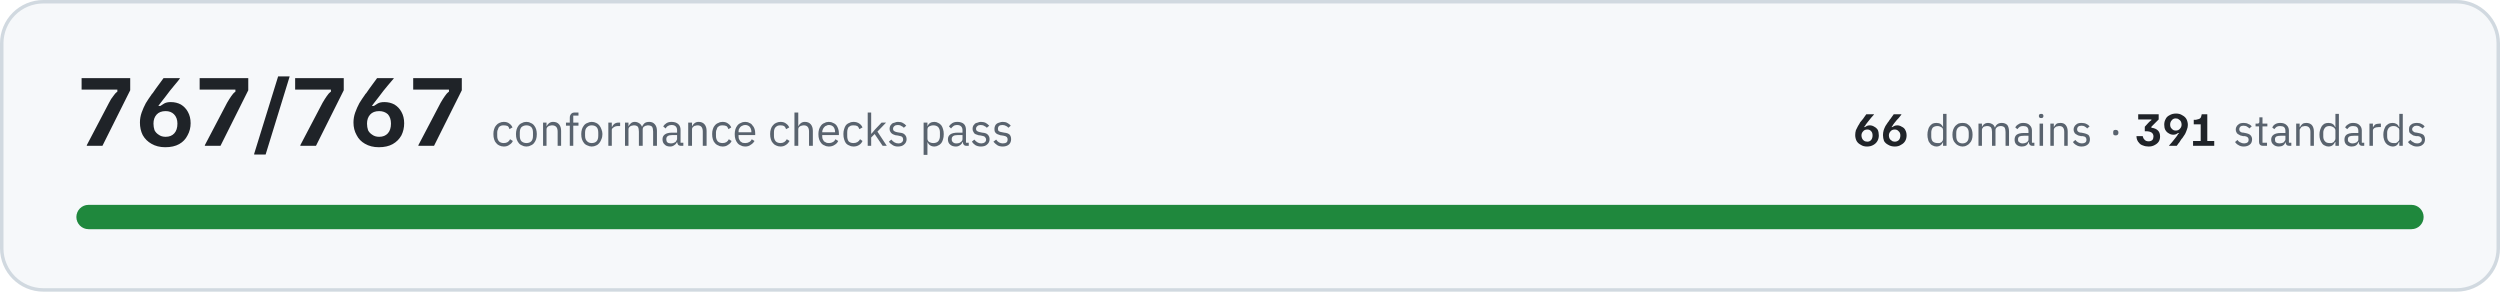
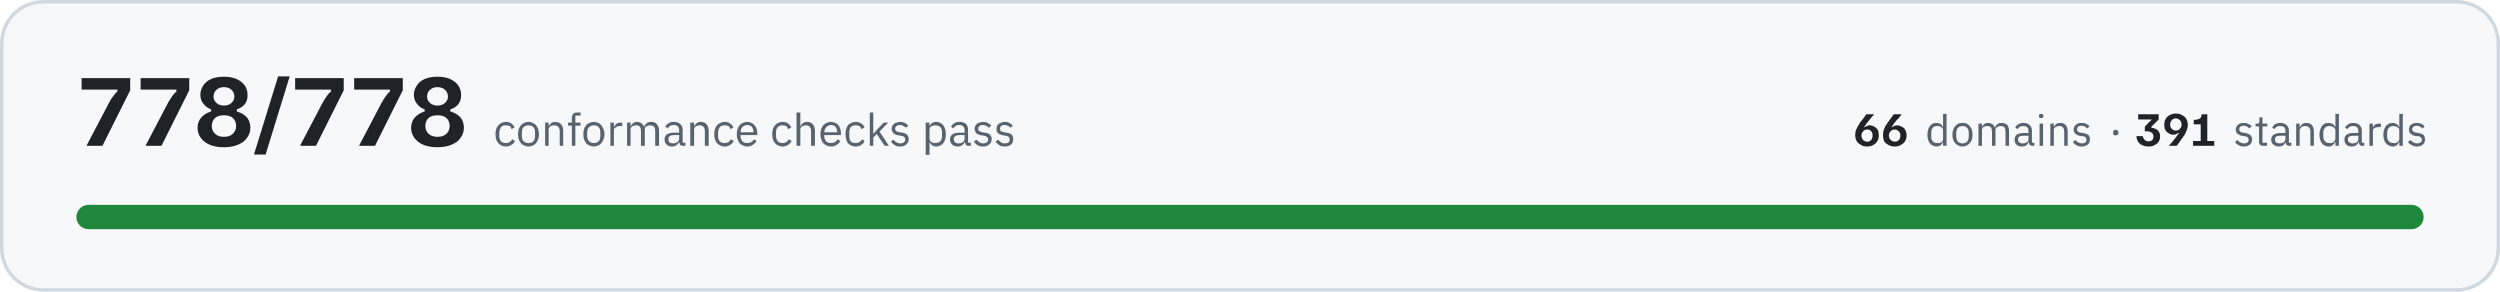
- <svg xmlns="http://www.w3.org/2000/svg" width="720" height="84" viewBox="0 0 7200 840" role="img" aria-label="All 767 conformance checks pass, across 66 domains and 391 standards">
+ <svg xmlns="http://www.w3.org/2000/svg" width="720" height="84" viewBox="0 0 7200 840" role="img" aria-label="All 778 conformance checks pass, across 66 domains and 391 standards">
  <rect x="5" y="5" width="7190" height="830" rx="120" fill="#f6f8fa" stroke="#d1d9e0" stroke-width="10" />
-   <path fill="#1f2328" d="M250 420L250 418L314 296Q320 284 326 277Q331 269 338 264L338 258L235 258L235 225L375 225L375 260L295 420L250 420ZM476 424Q453 424 436 414Q420 405 411 389Q403 373 403 353Q403 338 408 324Q413 310 420 297Q428 284 436 273Q436 272 440 268Q444 262 449 255Q454 248 460 240Q466 232 471 225L518 225L518 226Q514 232 502 246Q490 260 476 279Q467 290 462 297Q457 304 456 305L462 305Q466 302 473 298Q480 294 492 294Q508 294 521 301Q534 309 541 322Q549 336 549 355Q549 374 540 390Q532 406 516 415Q500 424 476 424ZM477 394Q493 394 502 384Q511 374 511 356Q511 339 501 329Q492 320 477 320Q460 320 451 330Q442 340 442 356Q442 366 445 375Q449 383 457 388Q465 394 477 394ZM590 420L590 418L654 296Q661 284 666 277Q671 269 678 264L678 258L575 258L575 225L715 225L715 260L635 420L590 420ZM732 445L732 443L801 220L834 220L834 221L765 445L732 445ZM865 420L865 418L929 296Q936 284 941 277Q946 269 953 264L953 258L850 258L850 225L990 225L990 260L910 420L865 420ZM1091 424Q1068 424 1051 414Q1035 405 1027 389Q1018 373 1018 353Q1018 338 1023 324Q1028 310 1035 297Q1043 284 1051 273Q1051 272 1055 268Q1059 262 1064 255Q1069 248 1075 240Q1081 232 1086 225L1134 225L1134 226Q1129 232 1117 246Q1105 260 1091 279Q1082 290 1077 297Q1072 304 1071 305L1077 305Q1081 302 1088 298Q1095 294 1107 294Q1123 294 1136 301Q1149 309 1156 322Q1164 336 1164 355Q1164 374 1156 390Q1147 406 1131 415Q1115 424 1091 424ZM1092 394Q1108 394 1117 384Q1126 374 1126 356Q1126 339 1117 329Q1107 320 1092 320Q1075 320 1066 330Q1057 340 1057 356Q1057 366 1060 375Q1064 383 1072 388Q1080 394 1092 394ZM1205 420L1205 418L1269 296Q1276 284 1281 277Q1286 269 1293 264L1293 258L1190 258L1190 225L1330 225L1330 260L1250 420L1205 420Z" />
-   <path fill="#59636e" d="M1451 422Q1444 422 1438 419Q1433 417 1429 412Q1425 408 1423 401Q1421 395 1421 386Q1421 378 1423 372Q1425 365 1429 361Q1433 356 1438 354Q1444 351 1451 351Q1461 351 1467 356Q1473 360 1476 367L1467 372Q1466 366 1462 363Q1457 361 1451 361Q1446 361 1443 362Q1439 364 1437 366Q1435 369 1434 373Q1432 376 1432 381L1432 392Q1432 401 1437 407Q1442 412 1451 412Q1464 412 1469 401L1477 406Q1474 413 1467 417Q1461 422 1451 422ZM1516 422Q1509 422 1504 419Q1498 417 1494 412Q1490 407 1488 401Q1486 395 1486 386Q1486 379 1488 372Q1490 366 1494 361Q1498 356 1504 354Q1509 351 1516 351Q1523 351 1528 354Q1534 356 1538 361Q1542 366 1544 372Q1546 379 1546 386Q1546 395 1544 401Q1542 407 1538 412Q1534 417 1528 419Q1523 422 1516 422ZM1516 412Q1525 412 1530 407Q1535 402 1535 391L1535 382Q1535 371 1530 366Q1525 361 1516 361Q1508 361 1502 366Q1497 371 1497 382L1497 391Q1497 402 1502 407Q1508 412 1516 412ZM1564 420L1564 353L1574 353L1574 364L1574 364Q1577 358 1581 355Q1586 351 1593 351Q1604 351 1610 358Q1616 365 1616 377L1616 420L1606 420L1606 379Q1606 361 1590 361Q1587 361 1584 362Q1581 362 1579 364Q1577 365 1575 368Q1574 370 1574 373L1574 420L1564 420ZM1641 362L1630 362L1630 353L1641 353L1641 339Q1641 332 1645 328Q1648 324 1656 324L1666 324L1666 333L1651 333L1651 353L1666 353L1666 362L1651 362L1651 420L1641 420L1641 362ZM1704 422Q1698 422 1692 419Q1686 417 1682 412Q1678 407 1676 401Q1674 395 1674 386Q1674 379 1676 372Q1678 366 1682 361Q1686 356 1692 354Q1698 351 1704 351Q1711 351 1717 354Q1722 356 1726 361Q1730 366 1732 372Q1735 379 1735 386Q1735 395 1732 401Q1730 407 1726 412Q1722 417 1717 419Q1711 422 1704 422ZM1704 412Q1713 412 1718 407Q1723 402 1723 391L1723 382Q1723 371 1718 366Q1713 361 1704 361Q1696 361 1691 366Q1685 371 1685 382L1685 391Q1685 402 1691 407Q1696 412 1704 412ZM1752 420L1752 353L1762 353L1762 365L1763 365Q1765 360 1769 357Q1774 353 1782 353L1786 353L1786 363L1780 363Q1772 363 1767 367Q1762 370 1762 374L1762 420L1752 420ZM1800 420L1800 353L1810 353L1810 364L1810 364Q1812 361 1813 359Q1815 357 1817 355Q1819 353 1822 352Q1825 351 1828 351Q1835 351 1841 355Q1846 358 1849 365L1849 365Q1851 360 1856 355Q1861 351 1870 351Q1880 351 1886 358Q1892 365 1892 377L1892 420L1881 420L1881 379Q1881 370 1878 365Q1874 361 1866 361Q1863 361 1861 362Q1858 362 1856 364Q1853 365 1852 368Q1851 370 1851 373L1851 420L1840 420L1840 379Q1840 370 1837 365Q1833 361 1826 361Q1823 361 1820 362Q1817 362 1815 364Q1813 365 1811 368Q1810 370 1810 373L1810 420L1800 420ZM1962 420Q1956 420 1953 417Q1951 414 1950 409L1950 409Q1947 415 1942 418Q1937 422 1930 422Q1919 422 1914 416Q1908 411 1908 401Q1908 392 1915 387Q1922 382 1936 382L1950 382L1950 375Q1950 368 1946 364Q1942 360 1934 360Q1928 360 1923 363Q1919 366 1917 370L1910 364Q1913 359 1919 355Q1925 351 1934 351Q1946 351 1953 357Q1960 363 1960 374L1960 411L1968 411L1968 420L1962 420ZM1932 413Q1936 413 1939 412Q1942 411 1945 409Q1947 408 1948 405Q1950 403 1950 400L1950 389L1936 389Q1927 389 1923 392Q1919 395 1919 400L1919 402Q1919 407 1922 410Q1926 413 1932 413ZM1982 420L1982 353L1993 353L1993 364L1993 364Q1996 358 2000 355Q2005 351 2012 351Q2023 351 2029 358Q2035 365 2035 377L2035 420L2024 420L2024 379Q2024 361 2009 361Q2006 361 2003 362Q2000 362 1998 364Q1996 365 1994 368Q1993 370 1993 373L1993 420L1982 420ZM2081 422Q2074 422 2069 419Q2063 417 2059 412Q2055 408 2053 401Q2051 395 2051 386Q2051 378 2053 372Q2055 365 2059 361Q2063 356 2069 354Q2074 351 2081 351Q2091 351 2097 356Q2103 360 2106 367L2098 372Q2096 366 2092 363Q2087 361 2081 361Q2077 361 2073 362Q2070 364 2067 366Q2065 369 2064 373Q2062 376 2062 381L2062 392Q2062 401 2067 407Q2072 412 2081 412Q2094 412 2099 401L2107 406Q2104 413 2097 417Q2091 422 2081 422ZM2146 422Q2139 422 2134 419Q2128 417 2124 412Q2120 407 2118 401Q2116 395 2116 386Q2116 379 2118 372Q2120 366 2124 361Q2128 356 2134 354Q2139 351 2146 351Q2153 351 2158 354Q2164 356 2167 361Q2171 365 2173 371Q2175 377 2175 384L2175 389L2127 389L2127 392Q2127 396 2128 400Q2130 404 2132 407Q2135 409 2138 411Q2142 412 2147 412Q2153 412 2158 409Q2163 406 2165 401L2173 406Q2169 413 2162 417Q2156 422 2146 422ZM2146 360Q2142 360 2138 362Q2135 363 2132 366Q2130 369 2128 372Q2127 376 2127 380L2127 381L2164 381L2164 380Q2164 371 2159 365Q2154 360 2146 360ZM2248 422Q2241 422 2235 419Q2230 417 2226 412Q2222 408 2220 401Q2218 395 2218 386Q2218 378 2220 372Q2222 365 2226 361Q2230 356 2235 354Q2241 351 2248 351Q2258 351 2264 356Q2270 360 2273 367L2264 372Q2262 366 2258 363Q2254 361 2248 361Q2243 361 2240 362Q2236 364 2234 366Q2231 369 2230 373Q2229 376 2229 381L2229 392Q2229 401 2234 407Q2239 412 2248 412Q2260 412 2266 401L2274 406Q2270 413 2264 417Q2257 422 2248 422ZM2288 324L2299 324L2299 364L2299 364Q2302 358 2306 355Q2311 351 2318 351Q2329 351 2335 358Q2341 365 2341 377L2341 420L2330 420L2330 379Q2330 361 2315 361Q2312 361 2309 362Q2306 362 2304 364Q2301 365 2300 368Q2299 370 2299 373L2299 420L2288 420L2288 324ZM2387 422Q2380 422 2375 419Q2369 417 2365 412Q2361 407 2359 401Q2357 395 2357 386Q2357 379 2359 372Q2361 366 2365 361Q2369 356 2375 354Q2380 351 2387 351Q2394 351 2399 354Q2405 356 2409 361Q2412 365 2414 371Q2416 377 2416 384L2416 389L2368 389L2368 392Q2368 396 2369 400Q2371 404 2373 407Q2376 409 2380 411Q2383 412 2388 412Q2394 412 2399 409Q2404 406 2406 401L2414 406Q2411 413 2404 417Q2397 422 2387 422ZM2387 360Q2383 360 2380 362Q2376 363 2374 366Q2371 369 2370 372Q2368 376 2368 380L2368 381L2405 381L2405 380Q2405 371 2400 365Q2395 360 2387 360ZM2458 422Q2451 422 2446 419Q2440 417 2436 412Q2433 408 2431 401Q2429 395 2429 386Q2429 378 2431 372Q2433 365 2436 361Q2440 356 2446 354Q2451 351 2458 351Q2468 351 2475 356Q2481 360 2484 367L2475 372Q2473 366 2469 363Q2465 361 2458 361Q2454 361 2450 362Q2447 364 2444 366Q2442 369 2441 373Q2440 376 2440 381L2440 392Q2440 401 2444 407Q2449 412 2458 412Q2471 412 2477 401L2484 406Q2481 413 2475 417Q2468 422 2458 422ZM2499 324L2509 324L2509 385L2510 385L2520 373L2539 353L2552 353L2527 379L2554 420L2542 420L2519 386L2509 396L2509 420L2499 420L2499 324ZM2586 422Q2577 422 2571 418Q2564 414 2560 408L2567 402Q2571 407 2576 410Q2581 413 2587 413Q2594 413 2597 410Q2601 407 2601 402Q2601 398 2599 395Q2596 392 2589 391L2584 390Q2579 390 2575 388Q2572 387 2569 385Q2566 383 2564 379Q2562 376 2562 371Q2562 366 2564 362Q2566 359 2569 356Q2572 354 2577 353Q2581 351 2586 351Q2595 351 2600 354Q2606 357 2610 362L2603 368Q2601 365 2596 363Q2592 360 2586 360Q2579 360 2576 363Q2572 366 2572 371Q2572 376 2576 378Q2579 380 2585 381L2591 382Q2602 383 2606 388Q2611 393 2611 401Q2611 410 2604 416Q2598 422 2586 422ZM2660 353L2671 353L2671 364L2671 364Q2674 357 2679 354Q2684 351 2691 351Q2697 351 2702 354Q2707 356 2711 361Q2714 365 2716 372Q2718 378 2718 386Q2718 395 2716 401Q2714 408 2711 412Q2707 417 2702 419Q2697 422 2691 422Q2677 422 2671 409L2671 409L2671 446L2660 446L2660 353ZM2688 412Q2697 412 2702 407Q2707 401 2707 392L2707 381Q2707 372 2702 366Q2697 361 2688 361Q2684 361 2681 362Q2678 363 2676 364Q2673 366 2672 368Q2671 371 2671 374L2671 399Q2671 402 2672 404Q2673 407 2676 409Q2678 410 2681 411Q2684 412 2688 412ZM2784 420Q2778 420 2776 417Q2773 414 2773 409L2772 409Q2770 415 2765 418Q2760 422 2753 422Q2742 422 2736 416Q2730 411 2730 401Q2730 392 2737 387Q2744 382 2759 382L2772 382L2772 375Q2772 368 2768 364Q2764 360 2756 360Q2750 360 2746 363Q2742 366 2739 370L2733 364Q2736 359 2742 355Q2748 351 2757 351Q2769 351 2776 357Q2782 363 2782 374L2782 411L2790 411L2790 420L2784 420ZM2754 413Q2758 413 2762 412Q2765 411 2767 409Q2769 408 2771 405Q2772 403 2772 400L2772 389L2758 389Q2749 389 2745 392Q2741 395 2741 400L2741 402Q2741 407 2745 410Q2748 413 2754 413ZM2825 422Q2816 422 2809 418Q2803 414 2799 408L2806 402Q2810 407 2815 410Q2820 413 2826 413Q2832 413 2836 410Q2840 407 2840 402Q2840 398 2837 395Q2835 392 2828 391L2823 390Q2818 390 2814 388Q2810 387 2807 385Q2805 383 2803 379Q2801 376 2801 371Q2801 366 2803 362Q2805 359 2808 356Q2811 354 2816 353Q2820 351 2825 351Q2833 351 2839 354Q2844 357 2849 362L2842 368Q2840 365 2835 363Q2831 360 2824 360Q2818 360 2815 363Q2811 366 2811 371Q2811 376 2815 378Q2818 380 2824 381L2829 382Q2841 383 2845 388Q2850 393 2850 401Q2850 410 2843 416Q2837 422 2825 422ZM2888 422Q2878 422 2872 418Q2866 414 2861 408L2869 402Q2872 407 2877 410Q2882 413 2888 413Q2895 413 2899 410Q2902 407 2902 402Q2902 398 2900 395Q2897 392 2891 391L2885 390Q2881 390 2877 388Q2873 387 2870 385Q2867 383 2865 379Q2864 376 2864 371Q2864 366 2866 362Q2867 359 2871 356Q2874 354 2878 353Q2883 351 2888 351Q2896 351 2901 354Q2907 357 2911 362L2904 368Q2902 365 2898 363Q2893 360 2887 360Q2880 360 2877 363Q2874 366 2874 371Q2874 376 2877 378Q2880 380 2887 381L2892 382Q2903 383 2908 388Q2912 393 2912 401Q2912 410 2906 416Q2899 422 2888 422Z" />
+   <path fill="#1f2328" d="M250 420L250 418L314 296Q320 284 326 277Q331 269 338 264L338 258L235 258L235 225L375 225L375 260L295 420L250 420ZM420 420L420 418L484 296Q491 284 496 277Q501 269 508 264L508 258L405 258L405 225L545 225L545 260L465 420L420 420ZM645 424Q609 424 589 408Q569 392 569 368Q569 350 580 338Q591 326 608 321L608 315Q594 310 586 299Q577 289 577 273Q577 259 585 247Q592 235 607 228Q622 221 645 221Q677 221 695 236Q713 250 713 274Q713 290 705 300Q697 310 682 315L682 321Q700 326 711 338Q721 350 721 368Q721 384 712 396Q704 409 687 416Q670 424 645 424ZM645 394Q662 394 671 385Q680 376 680 363Q680 349 671 340Q662 332 645 332Q628 332 619 340Q610 349 610 363Q610 376 619 385Q628 394 645 394ZM645 304Q659 304 667 296Q675 289 675 278Q675 266 667 259Q659 251 645 251Q631 251 623 259Q615 266 615 278Q615 289 623 296Q631 304 645 304ZM732 445L732 443L801 220L834 220L834 221L765 445L732 445ZM865 420L865 418L929 296Q936 284 941 277Q946 269 953 264L953 258L850 258L850 225L990 225L990 260L910 420L865 420ZM1035 420L1035 418L1099 296Q1106 284 1111 277Q1116 269 1123 264L1123 258L1020 258L1020 225L1160 225L1160 260L1080 420L1035 420ZM1260 424Q1224 424 1204 408Q1184 392 1184 368Q1184 350 1195 338Q1206 326 1223 321L1223 315Q1209 310 1201 299Q1192 289 1192 273Q1192 259 1200 247Q1207 235 1222 228Q1237 221 1260 221Q1292 221 1310 236Q1328 250 1328 274Q1328 290 1320 300Q1312 310 1297 315L1297 321Q1315 326 1326 338Q1336 350 1336 368Q1336 384 1327 396Q1319 409 1302 416Q1285 424 1260 424ZM1260 394Q1277 394 1286 385Q1295 376 1295 363Q1295 349 1286 340Q1277 332 1260 332Q1243 332 1234 340Q1225 349 1225 363Q1225 376 1234 385Q1243 394 1260 394ZM1260 304Q1274 304 1282 296Q1290 289 1290 278Q1290 266 1282 259Q1274 251 1260 251Q1246 251 1238 259Q1230 266 1230 278Q1230 289 1238 296Q1246 304 1260 304Z" />
+   <path fill="#59636e" d="M1457 422Q1450 422 1444 419Q1439 417 1435 412Q1431 408 1429 401Q1427 395 1427 386Q1427 378 1429 372Q1431 365 1435 361Q1439 356 1444 354Q1450 351 1457 351Q1467 351 1473 356Q1479 360 1482 367L1473 372Q1472 366 1468 363Q1463 361 1457 361Q1452 361 1449 362Q1445 364 1443 366Q1441 369 1440 373Q1438 376 1438 381L1438 392Q1438 401 1443 407Q1448 412 1457 412Q1470 412 1475 401L1483 406Q1480 413 1473 417Q1467 422 1457 422ZM1522 422Q1515 422 1510 419Q1504 417 1500 412Q1496 407 1494 401Q1492 395 1492 386Q1492 379 1494 372Q1496 366 1500 361Q1504 356 1510 354Q1515 351 1522 351Q1529 351 1534 354Q1540 356 1544 361Q1548 366 1550 372Q1552 379 1552 386Q1552 395 1550 401Q1548 407 1544 412Q1540 417 1534 419Q1529 422 1522 422ZM1522 412Q1531 412 1536 407Q1541 402 1541 391L1541 382Q1541 371 1536 366Q1531 361 1522 361Q1514 361 1508 366Q1503 371 1503 382L1503 391Q1503 402 1508 407Q1514 412 1522 412ZM1570 420L1570 353L1580 353L1580 364L1580 364Q1583 358 1587 355Q1592 351 1599 351Q1610 351 1616 358Q1622 365 1622 377L1622 420L1612 420L1612 379Q1612 361 1596 361Q1593 361 1590 362Q1587 362 1585 364Q1583 365 1581 368Q1580 370 1580 373L1580 420L1570 420ZM1647 362L1636 362L1636 353L1647 353L1647 339Q1647 332 1651 328Q1654 324 1662 324L1672 324L1672 333L1657 333L1657 353L1672 353L1672 362L1657 362L1657 420L1647 420L1647 362ZM1710 422Q1704 422 1698 419Q1692 417 1688 412Q1684 407 1682 401Q1680 395 1680 386Q1680 379 1682 372Q1684 366 1688 361Q1692 356 1698 354Q1704 351 1710 351Q1717 351 1723 354Q1728 356 1732 361Q1736 366 1738 372Q1741 379 1741 386Q1741 395 1738 401Q1736 407 1732 412Q1728 417 1723 419Q1717 422 1710 422ZM1710 412Q1719 412 1724 407Q1729 402 1729 391L1729 382Q1729 371 1724 366Q1719 361 1710 361Q1702 361 1697 366Q1691 371 1691 382L1691 391Q1691 402 1697 407Q1702 412 1710 412ZM1758 420L1758 353L1768 353L1768 365L1769 365Q1771 360 1775 357Q1780 353 1788 353L1792 353L1792 363L1786 363Q1778 363 1773 367Q1768 370 1768 374L1768 420L1758 420ZM1806 420L1806 353L1816 353L1816 364L1816 364Q1818 361 1819 359Q1821 357 1823 355Q1825 353 1828 352Q1831 351 1834 351Q1841 351 1847 355Q1852 358 1855 365L1855 365Q1857 360 1862 355Q1867 351 1876 351Q1886 351 1892 358Q1898 365 1898 377L1898 420L1887 420L1887 379Q1887 370 1884 365Q1880 361 1872 361Q1869 361 1867 362Q1864 362 1862 364Q1859 365 1858 368Q1857 370 1857 373L1857 420L1846 420L1846 379Q1846 370 1843 365Q1839 361 1832 361Q1829 361 1826 362Q1823 362 1821 364Q1819 365 1817 368Q1816 370 1816 373L1816 420L1806 420ZM1968 420Q1962 420 1959 417Q1957 414 1956 409L1956 409Q1953 415 1948 418Q1943 422 1936 422Q1925 422 1920 416Q1914 411 1914 401Q1914 392 1921 387Q1928 382 1942 382L1956 382L1956 375Q1956 368 1952 364Q1948 360 1940 360Q1934 360 1929 363Q1925 366 1923 370L1916 364Q1919 359 1925 355Q1931 351 1940 351Q1952 351 1959 357Q1966 363 1966 374L1966 411L1974 411L1974 420L1968 420ZM1938 413Q1942 413 1945 412Q1948 411 1951 409Q1953 408 1954 405Q1956 403 1956 400L1956 389L1942 389Q1933 389 1929 392Q1925 395 1925 400L1925 402Q1925 407 1928 410Q1932 413 1938 413ZM1988 420L1988 353L1999 353L1999 364L1999 364Q2002 358 2006 355Q2011 351 2018 351Q2029 351 2035 358Q2041 365 2041 377L2041 420L2030 420L2030 379Q2030 361 2015 361Q2012 361 2009 362Q2006 362 2004 364Q2002 365 2000 368Q1999 370 1999 373L1999 420L1988 420ZM2087 422Q2080 422 2075 419Q2069 417 2065 412Q2061 408 2059 401Q2057 395 2057 386Q2057 378 2059 372Q2061 365 2065 361Q2069 356 2075 354Q2080 351 2087 351Q2097 351 2103 356Q2109 360 2112 367L2104 372Q2102 366 2098 363Q2093 361 2087 361Q2083 361 2079 362Q2076 364 2073 366Q2071 369 2070 373Q2068 376 2068 381L2068 392Q2068 401 2073 407Q2078 412 2087 412Q2100 412 2105 401L2113 406Q2110 413 2103 417Q2097 422 2087 422ZM2152 422Q2145 422 2140 419Q2134 417 2130 412Q2126 407 2124 401Q2122 395 2122 386Q2122 379 2124 372Q2126 366 2130 361Q2134 356 2140 354Q2145 351 2152 351Q2159 351 2164 354Q2170 356 2173 361Q2177 365 2179 371Q2181 377 2181 384L2181 389L2133 389L2133 392Q2133 396 2134 400Q2136 404 2138 407Q2141 409 2144 411Q2148 412 2153 412Q2159 412 2164 409Q2169 406 2171 401L2179 406Q2175 413 2168 417Q2162 422 2152 422ZM2152 360Q2148 360 2144 362Q2141 363 2138 366Q2136 369 2134 372Q2133 376 2133 380L2133 381L2170 381L2170 380Q2170 371 2165 365Q2160 360 2152 360ZM2254 422Q2247 422 2241 419Q2236 417 2232 412Q2228 408 2226 401Q2224 395 2224 386Q2224 378 2226 372Q2228 365 2232 361Q2236 356 2241 354Q2247 351 2254 351Q2264 351 2270 356Q2276 360 2279 367L2270 372Q2268 366 2264 363Q2260 361 2254 361Q2249 361 2246 362Q2242 364 2240 366Q2237 369 2236 373Q2235 376 2235 381L2235 392Q2235 401 2240 407Q2245 412 2254 412Q2266 412 2272 401L2280 406Q2276 413 2270 417Q2263 422 2254 422ZM2294 324L2305 324L2305 364L2305 364Q2308 358 2312 355Q2317 351 2324 351Q2335 351 2341 358Q2347 365 2347 377L2347 420L2336 420L2336 379Q2336 361 2321 361Q2318 361 2315 362Q2312 362 2310 364Q2307 365 2306 368Q2305 370 2305 373L2305 420L2294 420L2294 324ZM2393 422Q2386 422 2381 419Q2375 417 2371 412Q2367 407 2365 401Q2363 395 2363 386Q2363 379 2365 372Q2367 366 2371 361Q2375 356 2381 354Q2386 351 2393 351Q2400 351 2405 354Q2411 356 2415 361Q2418 365 2420 371Q2422 377 2422 384L2422 389L2374 389L2374 392Q2374 396 2375 400Q2377 404 2379 407Q2382 409 2386 411Q2389 412 2394 412Q2400 412 2405 409Q2410 406 2412 401L2420 406Q2417 413 2410 417Q2403 422 2393 422ZM2393 360Q2389 360 2386 362Q2382 363 2380 366Q2377 369 2376 372Q2374 376 2374 380L2374 381L2411 381L2411 380Q2411 371 2406 365Q2401 360 2393 360ZM2464 422Q2457 422 2452 419Q2446 417 2442 412Q2439 408 2437 401Q2435 395 2435 386Q2435 378 2437 372Q2439 365 2442 361Q2446 356 2452 354Q2457 351 2464 351Q2474 351 2481 356Q2487 360 2490 367L2481 372Q2479 366 2475 363Q2471 361 2464 361Q2460 361 2456 362Q2453 364 2450 366Q2448 369 2447 373Q2446 376 2446 381L2446 392Q2446 401 2450 407Q2455 412 2464 412Q2477 412 2483 401L2490 406Q2487 413 2481 417Q2474 422 2464 422ZM2505 324L2515 324L2515 385L2516 385L2526 373L2545 353L2558 353L2533 379L2560 420L2548 420L2525 386L2515 396L2515 420L2505 420L2505 324ZM2592 422Q2583 422 2577 418Q2570 414 2566 408L2573 402Q2577 407 2582 410Q2587 413 2593 413Q2600 413 2603 410Q2607 407 2607 402Q2607 398 2605 395Q2602 392 2595 391L2590 390Q2585 390 2581 388Q2578 387 2575 385Q2572 383 2570 379Q2568 376 2568 371Q2568 366 2570 362Q2572 359 2575 356Q2578 354 2583 353Q2587 351 2592 351Q2601 351 2606 354Q2612 357 2616 362L2609 368Q2607 365 2602 363Q2598 360 2592 360Q2585 360 2582 363Q2578 366 2578 371Q2578 376 2582 378Q2585 380 2591 381L2597 382Q2608 383 2612 388Q2617 393 2617 401Q2617 410 2610 416Q2604 422 2592 422ZM2666 353L2677 353L2677 364L2677 364Q2680 357 2685 354Q2690 351 2697 351Q2703 351 2708 354Q2713 356 2717 361Q2720 365 2722 372Q2724 378 2724 386Q2724 395 2722 401Q2720 408 2717 412Q2713 417 2708 419Q2703 422 2697 422Q2683 422 2677 409L2677 409L2677 446L2666 446L2666 353ZM2694 412Q2703 412 2708 407Q2713 401 2713 392L2713 381Q2713 372 2708 366Q2703 361 2694 361Q2690 361 2687 362Q2684 363 2682 364Q2679 366 2678 368Q2677 371 2677 374L2677 399Q2677 402 2678 404Q2679 407 2682 409Q2684 410 2687 411Q2690 412 2694 412ZM2790 420Q2784 420 2782 417Q2779 414 2779 409L2778 409Q2776 415 2771 418Q2766 422 2759 422Q2748 422 2742 416Q2736 411 2736 401Q2736 392 2743 387Q2750 382 2765 382L2778 382L2778 375Q2778 368 2774 364Q2770 360 2762 360Q2756 360 2752 363Q2748 366 2745 370L2739 364Q2742 359 2748 355Q2754 351 2763 351Q2775 351 2782 357Q2788 363 2788 374L2788 411L2796 411L2796 420L2790 420ZM2760 413Q2764 413 2768 412Q2771 411 2773 409Q2775 408 2777 405Q2778 403 2778 400L2778 389L2764 389Q2755 389 2751 392Q2747 395 2747 400L2747 402Q2747 407 2751 410Q2754 413 2760 413ZM2831 422Q2822 422 2815 418Q2809 414 2805 408L2812 402Q2816 407 2821 410Q2826 413 2832 413Q2838 413 2842 410Q2846 407 2846 402Q2846 398 2843 395Q2841 392 2834 391L2829 390Q2824 390 2820 388Q2816 387 2813 385Q2811 383 2809 379Q2807 376 2807 371Q2807 366 2809 362Q2811 359 2814 356Q2817 354 2822 353Q2826 351 2831 351Q2839 351 2845 354Q2850 357 2855 362L2848 368Q2846 365 2841 363Q2837 360 2830 360Q2824 360 2821 363Q2817 366 2817 371Q2817 376 2821 378Q2824 380 2830 381L2835 382Q2847 383 2851 388Q2856 393 2856 401Q2856 410 2849 416Q2843 422 2831 422ZM2894 422Q2884 422 2878 418Q2872 414 2867 408L2875 402Q2878 407 2883 410Q2888 413 2894 413Q2901 413 2905 410Q2908 407 2908 402Q2908 398 2906 395Q2903 392 2897 391L2891 390Q2887 390 2883 388Q2879 387 2876 385Q2873 383 2871 379Q2870 376 2870 371Q2870 366 2872 362Q2873 359 2877 356Q2880 354 2884 353Q2889 351 2894 351Q2902 351 2907 354Q2913 357 2917 362L2910 368Q2908 365 2904 363Q2899 360 2893 360Q2886 360 2883 363Q2880 366 2880 371Q2880 376 2883 378Q2886 380 2893 381L2898 382Q2909 383 2914 388Q2918 393 2918 401Q2918 410 2912 416Q2905 422 2894 422Z" />
  <path fill="#1f2328" d="M5377 422Q5366 422 5359 417Q5351 413 5347 406Q5343 398 5343 389Q5343 382 5345 375Q5348 369 5351 363Q5355 357 5358 351Q5359 351 5360 349Q5362 346 5365 343Q5367 340 5370 336Q5373 332 5375 329L5397 329L5397 330Q5395 332 5389 339Q5384 345 5377 354Q5373 359 5371 363Q5368 366 5368 366L5371 366Q5373 365 5376 363Q5379 361 5385 361Q5392 361 5398 365Q5404 368 5408 374Q5411 381 5411 390Q5411 399 5407 406Q5403 413 5396 417Q5388 422 5377 422ZM5378 408Q5385 408 5389 403Q5393 398 5393 390Q5393 382 5389 378Q5385 373 5378 373Q5370 373 5366 378Q5361 383 5361 390Q5361 395 5363 399Q5365 403 5368 405Q5372 408 5378 408ZM5457 422Q5446 422 5438 417Q5430 413 5426 406Q5423 398 5423 389Q5423 382 5425 375Q5427 369 5430 363Q5434 357 5438 351Q5438 351 5440 349Q5441 346 5444 343Q5446 340 5449 336Q5452 332 5454 329L5476 329L5476 330Q5474 332 5469 339Q5463 345 5456 354Q5452 359 5450 363Q5448 366 5447 366L5450 366Q5452 365 5455 363Q5459 361 5464 361Q5471 361 5477 365Q5484 368 5487 374Q5491 381 5491 390Q5491 399 5487 406Q5483 413 5475 417Q5468 422 5457 422ZM5457 408Q5464 408 5469 403Q5473 398 5473 390Q5473 382 5468 378Q5464 373 5457 373Q5449 373 5445 378Q5440 383 5440 390Q5440 395 5442 399Q5444 403 5448 405Q5451 408 5457 408Z" />
  <path fill="#59636e" d="M5596 409L5596 409Q5590 422 5577 422Q5571 422 5566 419Q5561 417 5558 412Q5554 408 5553 402Q5551 396 5551 388Q5551 380 5553 374Q5554 368 5558 363Q5561 359 5566 356Q5571 354 5577 354Q5584 354 5589 357Q5593 360 5596 366L5596 366L5596 328L5606 328L5606 420L5596 420L5596 409ZM5580 412Q5583 412 5586 412Q5589 411 5592 409Q5594 407 5595 405Q5596 402 5596 399L5596 375Q5596 373 5595 370Q5594 368 5592 367Q5589 365 5586 364Q5583 363 5580 363Q5571 363 5566 368Q5562 374 5562 382L5562 393Q5562 402 5566 407Q5571 412 5580 412ZM5652 422Q5646 422 5640 419Q5635 417 5631 412Q5627 408 5625 402Q5623 396 5623 388Q5623 380 5625 374Q5627 368 5631 363Q5635 359 5640 356Q5646 354 5652 354Q5659 354 5664 356Q5669 359 5673 363Q5677 368 5679 374Q5681 380 5681 388Q5681 396 5679 402Q5677 408 5673 412Q5669 417 5664 419Q5659 422 5652 422ZM5652 413Q5660 413 5665 408Q5670 403 5670 392L5670 383Q5670 373 5665 368Q5660 363 5652 363Q5644 363 5639 368Q5634 373 5634 383L5634 392Q5634 403 5639 408Q5644 413 5652 413ZM5698 420L5698 356L5708 356L5708 366L5708 366Q5709 363 5711 361Q5712 359 5714 358Q5716 356 5719 355Q5722 354 5726 354Q5732 354 5737 357Q5743 360 5745 367L5746 367Q5747 362 5752 358Q5757 354 5765 354Q5775 354 5781 360Q5786 367 5786 379L5786 420L5776 420L5776 380Q5776 372 5773 367Q5769 363 5762 363Q5759 363 5756 364Q5754 364 5752 366Q5749 368 5748 370Q5747 372 5747 375L5747 420L5737 420L5737 380Q5737 372 5734 367Q5730 363 5723 363Q5720 363 5717 364Q5715 364 5712 366Q5710 368 5709 370Q5708 372 5708 375L5708 420L5698 420ZM5854 420Q5848 420 5846 417Q5843 414 5843 409L5842 409Q5840 416 5835 419Q5830 422 5823 422Q5813 422 5807 416Q5802 411 5802 402Q5802 393 5808 388Q5815 383 5829 383L5842 383L5842 377Q5842 370 5838 366Q5834 363 5827 363Q5821 363 5817 365Q5813 368 5810 372L5804 367Q5807 361 5813 358Q5818 354 5827 354Q5839 354 5845 360Q5852 366 5852 376L5852 411L5859 411L5859 420L5854 420ZM5825 413Q5829 413 5832 412Q5835 411 5837 410Q5839 408 5841 406Q5842 404 5842 401L5842 391L5829 391Q5820 391 5816 393Q5812 396 5812 400L5812 403Q5812 408 5816 410Q5819 413 5825 413ZM5879 340Q5875 340 5874 339Q5872 337 5872 335L5872 333Q5872 331 5874 329Q5875 328 5879 328Q5882 328 5883 329Q5885 331 5885 333L5885 335Q5885 337 5883 339Q5882 340 5879 340ZM5874 356L5884 356L5884 420L5874 420L5874 356ZM5905 420L5905 356L5915 356L5915 366L5915 366Q5918 361 5922 357Q5926 354 5934 354Q5944 354 5949 360Q5955 367 5955 379L5955 420L5945 420L5945 380Q5945 363 5931 363Q5928 363 5925 364Q5922 364 5920 366Q5917 368 5916 370Q5915 372 5915 375L5915 420L5905 420ZM5995 422Q5986 422 5980 418Q5974 415 5970 409L5977 403Q5981 408 5985 410Q5990 413 5996 413Q6002 413 6006 410Q6009 408 6009 402Q6009 399 6007 396Q6005 393 5998 392L5993 392Q5989 391 5985 390Q5981 388 5978 386Q5975 384 5974 381Q5972 378 5972 373Q5972 368 5974 365Q5976 361 5979 359Q5982 356 5986 355Q5990 354 5995 354Q6003 354 6009 357Q6014 359 6018 364L6011 370Q6009 367 6005 365Q6001 362 5995 362Q5988 362 5985 365Q5982 368 5982 372Q5982 377 5985 379Q5988 382 5994 382L5999 383Q6010 385 6015 389Q6019 394 6019 401Q6019 411 6013 416Q6006 422 5995 422Z" />
  <path fill="#59636e" d="M6093 390Q6089 390 6087 388Q6086 386 6086 383L6086 381Q6086 378 6087 376Q6089 374 6093 374Q6097 374 6099 376Q6101 378 6101 381L6101 383Q6101 386 6099 388Q6097 390 6093 390Z" />
  <path fill="#1f2328" d="M6188 422Q6179 422 6172 419Q6165 417 6161 412Q6157 408 6155 403Q6153 398 6153 392L6171 392Q6172 398 6176 402Q6180 407 6188 407Q6195 407 6199 403Q6202 399 6202 393Q6202 386 6197 382Q6191 378 6181 378L6177 378L6177 365L6187 354Q6189 352 6191 350Q6193 348 6196 346L6196 344L6158 344L6158 329L6217 329L6217 344L6196 365L6196 368Q6208 369 6215 376Q6221 382 6221 393Q6221 402 6217 408Q6213 414 6205 418Q6198 422 6188 422ZM6247 420L6247 419Q6249 417 6255 410Q6260 404 6267 395Q6271 390 6273 386Q6276 383 6276 383L6273 383Q6271 384 6268 386Q6265 388 6259 388Q6252 388 6246 384Q6240 381 6236 374Q6233 368 6233 359Q6233 350 6237 343Q6240 336 6248 332Q6256 327 6267 327Q6278 327 6285 332Q6293 336 6297 343Q6301 351 6301 360Q6301 367 6298 374Q6296 380 6293 386Q6289 392 6285 398Q6285 398 6283 400Q6282 402 6279 406Q6277 410 6274 413Q6271 417 6269 420L6247 420ZM6266 376Q6274 376 6278 371Q6283 366 6283 359Q6283 354 6281 350Q6279 346 6275 344Q6272 341 6266 341Q6259 341 6255 346Q6250 351 6250 359Q6250 367 6255 371Q6259 376 6266 376ZM6316 420L6316 406L6338 406L6338 358L6318 358L6318 345L6324 345Q6329 344 6332 343Q6336 342 6338 339Q6340 335 6341 329L6357 329L6357 406L6377 406L6377 420L6316 420Z" />
  <path fill="#59636e" d="M6462 422Q6453 422 6447 418Q6441 415 6437 409L6444 403Q6447 408 6452 410Q6457 413 6463 413Q6469 413 6473 410Q6476 408 6476 402Q6476 399 6474 396Q6471 393 6465 392L6460 392Q6455 391 6452 390Q6448 388 6445 386Q6442 384 6441 381Q6439 378 6439 373Q6439 368 6441 365Q6443 361 6446 359Q6449 356 6453 355Q6457 354 6462 354Q6470 354 6475 357Q6481 359 6485 364L6478 370Q6476 367 6472 365Q6468 362 6461 362Q6455 362 6452 365Q6449 368 6449 372Q6449 377 6452 379Q6455 382 6461 382L6466 383Q6477 385 6481 389Q6486 394 6486 401Q6486 411 6480 416Q6473 422 6462 422ZM6517 420Q6512 420 6509 417Q6506 414 6506 409L6506 364L6496 364L6496 356L6502 356Q6505 356 6506 354Q6507 353 6507 350L6507 338L6516 338L6516 356L6530 356L6530 364L6516 364L6516 411L6529 411L6529 420L6517 420ZM6593 420Q6588 420 6585 417Q6583 414 6582 409L6582 409Q6580 416 6575 419Q6570 422 6563 422Q6553 422 6547 416Q6541 411 6541 402Q6541 393 6548 388Q6555 383 6569 383L6582 383L6582 377Q6582 370 6578 366Q6574 363 6566 363Q6561 363 6557 365Q6553 368 6550 372L6544 367Q6547 361 6552 358Q6558 354 6567 354Q6579 354 6585 360Q6592 366 6592 376L6592 411L6599 411L6599 420L6593 420ZM6565 413Q6568 413 6572 412Q6575 411 6577 410Q6579 408 6580 406Q6582 404 6582 401L6582 391L6568 391Q6560 391 6556 393Q6552 396 6552 400L6552 403Q6552 408 6555 410Q6559 413 6565 413ZM6613 420L6613 356L6623 356L6623 366L6624 366Q6626 361 6631 357Q6635 354 6642 354Q6652 354 6658 360Q6664 367 6664 379L6664 420L6654 420L6654 380Q6654 363 6639 363Q6636 363 6633 364Q6630 364 6628 366Q6626 368 6625 370Q6623 372 6623 375L6623 420L6613 420ZM6726 409L6725 409Q6719 422 6706 422Q6700 422 6695 419Q6690 417 6687 412Q6684 408 6682 402Q6680 396 6680 388Q6680 380 6682 374Q6684 368 6687 363Q6690 359 6695 356Q6700 354 6706 354Q6713 354 6718 357Q6723 360 6725 366L6726 366L6726 328L6736 328L6736 420L6726 420L6726 409ZM6709 412Q6712 412 6715 412Q6718 411 6721 409Q6723 407 6724 405Q6726 402 6726 399L6726 375Q6726 373 6724 370Q6723 368 6721 367Q6718 365 6715 364Q6712 363 6709 363Q6700 363 6696 368Q6691 374 6691 382L6691 393Q6691 402 6696 407Q6700 412 6709 412ZM6804 420Q6798 420 6796 417Q6793 414 6793 409L6792 409Q6790 416 6785 419Q6780 422 6773 422Q6763 422 6757 416Q6752 411 6752 402Q6752 393 6758 388Q6765 383 6779 383L6792 383L6792 377Q6792 370 6788 366Q6784 363 6777 363Q6771 363 6767 365Q6763 368 6760 372L6754 367Q6757 361 6763 358Q6768 354 6777 354Q6789 354 6795 360Q6802 366 6802 376L6802 411L6809 411L6809 420L6804 420ZM6775 413Q6779 413 6782 412Q6785 411 6787 410Q6789 408 6791 406Q6792 404 6792 401L6792 391L6779 391Q6770 391 6766 393Q6762 396 6762 400L6762 403Q6762 408 6766 410Q6769 413 6775 413ZM6824 420L6824 356L6834 356L6834 367L6834 367Q6836 363 6840 359Q6845 356 6853 356L6857 356L6857 366L6851 366Q6843 366 6838 369Q6834 372 6834 376L6834 420L6824 420ZM6910 409L6909 409Q6904 422 6891 422Q6885 422 6880 419Q6875 417 6871 412Q6868 408 6866 402Q6864 396 6864 388Q6864 380 6866 374Q6868 368 6871 363Q6875 359 6880 356Q6885 354 6891 354Q6897 354 6902 357Q6907 360 6909 366L6910 366L6910 328L6920 328L6920 420L6910 420L6910 409ZM6893 412Q6897 412 6900 412Q6903 411 6905 409Q6907 407 6909 405Q6910 402 6910 399L6910 375Q6910 373 6909 370Q6907 368 6905 367Q6903 365 6900 364Q6897 363 6893 363Q6885 363 6880 368Q6875 374 6875 382L6875 393Q6875 402 6880 407Q6885 412 6893 412ZM6961 422Q6952 422 6946 418Q6939 415 6935 409L6942 403Q6946 408 6951 410Q6955 413 6961 413Q6968 413 6971 410Q6975 408 6975 402Q6975 399 6972 396Q6970 393 6964 392L6958 392Q6954 391 6950 390Q6947 388 6944 386Q6941 384 6939 381Q6938 378 6938 373Q6938 368 6939 365Q6941 361 6944 359Q6947 356 6952 355Q6956 354 6961 354Q6969 354 6974 357Q6979 359 6983 364L6977 370Q6974 367 6970 365Q6966 362 6960 362Q6954 362 6951 365Q6947 368 6947 372Q6947 377 6951 379Q6954 382 6960 382L6965 383Q6976 385 6980 389Q6984 394 6984 401Q6984 411 6978 416Q6972 422 6961 422Z" />
  <clipPath id="bar">
    <rect x="220" y="590" width="6760" height="70" rx="35" />
  </clipPath>
  <g clip-path="url(#bar)">
    <rect x="220" y="590" width="6760" height="70" fill="#e6eaef" />
    <rect x="220" y="590" width="6760" height="70" fill="#1f883d" />
  </g>
</svg>
